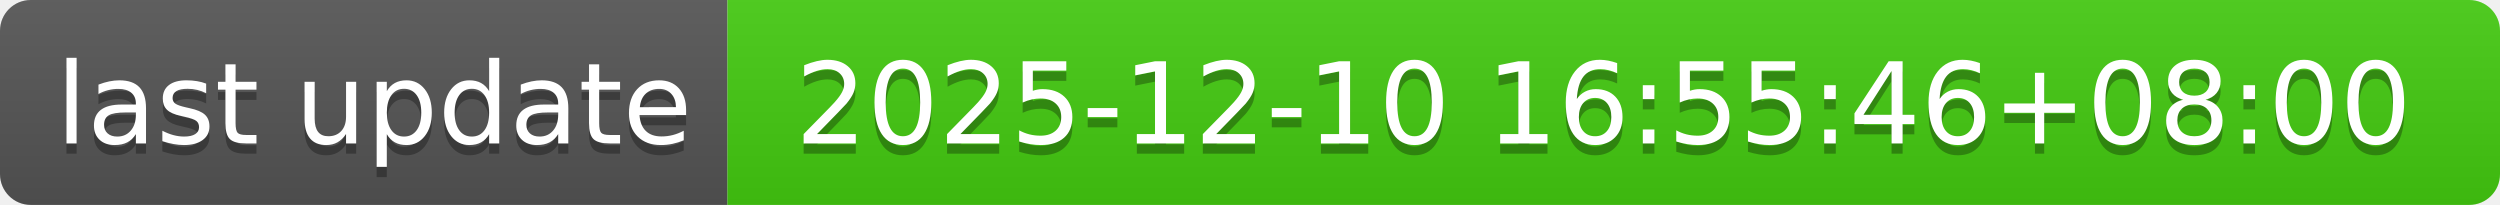
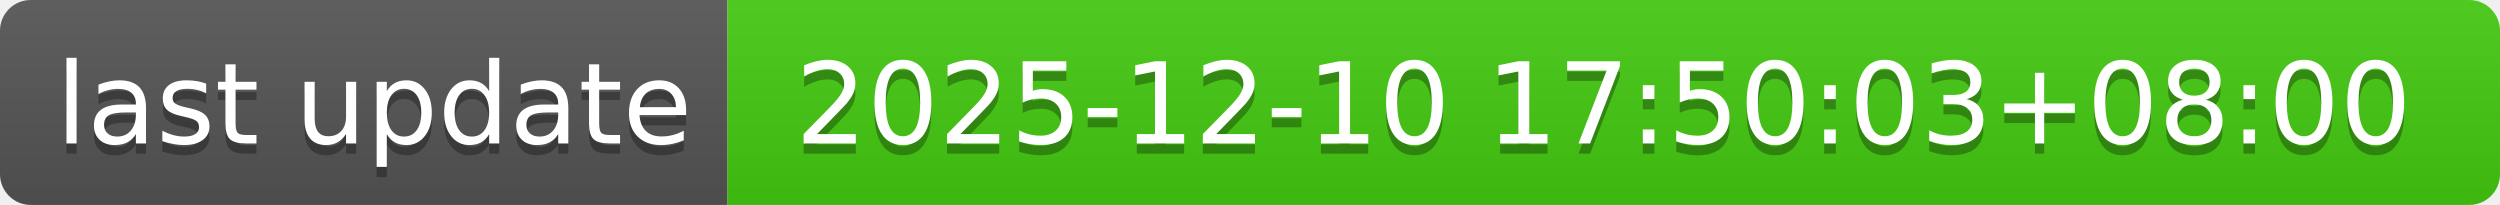
- <svg xmlns="http://www.w3.org/2000/svg" width="244" height="20" role="img" aria-label="last update: 2025-12-10 16:55:46+08:00">
+ <svg xmlns="http://www.w3.org/2000/svg" width="244" height="20" role="img" aria-label="last update: 2025-12-10 17:50:03+08:00">
  <linearGradient id="s" x2="0" y2="100%">
    <stop offset="0" stop-color="#bbb" stop-opacity=".1" />
    <stop offset="1" stop-opacity=".1" />
  </linearGradient>
  <clipPath id="r">
    <rect width="244" height="20" rx="3" fill="#fff" />
  </clipPath>
  <g clip-path="url(#r)">
    <rect width="71" height="20" fill="#555" />
    <rect x="71" width="173" height="20" fill="#4c1" />
    <rect width="244" height="20" fill="url(#s)" />
  </g>
  <g fill="#fff" text-anchor="middle" font-family="Verdana,Geneva,DejaVu Sans,sans-serif" text-rendering="geometricPrecision" font-size="110">
    <text aria-hidden="true" x="365" y="150" fill="#010101" fill-opacity=".3" transform="scale(.1)" textLength="610">last update</text>
    <text x="365" y="140" transform="scale(.1)" fill="#fff" textLength="610">last update</text>
-     <text aria-hidden="true" x="1565" y="150" fill="#010101" fill-opacity=".3" transform="scale(.1)" textLength="1630">2025-12-10 16:55:46+08:00</text>
-     <text x="1565" y="140" transform="scale(.1)" fill="#fff" textLength="1630">2025-12-10 16:55:46+08:00</text>
+     <text aria-hidden="true" x="1565" y="150" fill="#010101" fill-opacity=".3" transform="scale(.1)" textLength="1630">2025-12-10 17:50:03+08:00</text>
+     <text x="1565" y="140" transform="scale(.1)" fill="#fff" textLength="1630">2025-12-10 17:50:03+08:00</text>
  </g>
</svg>
